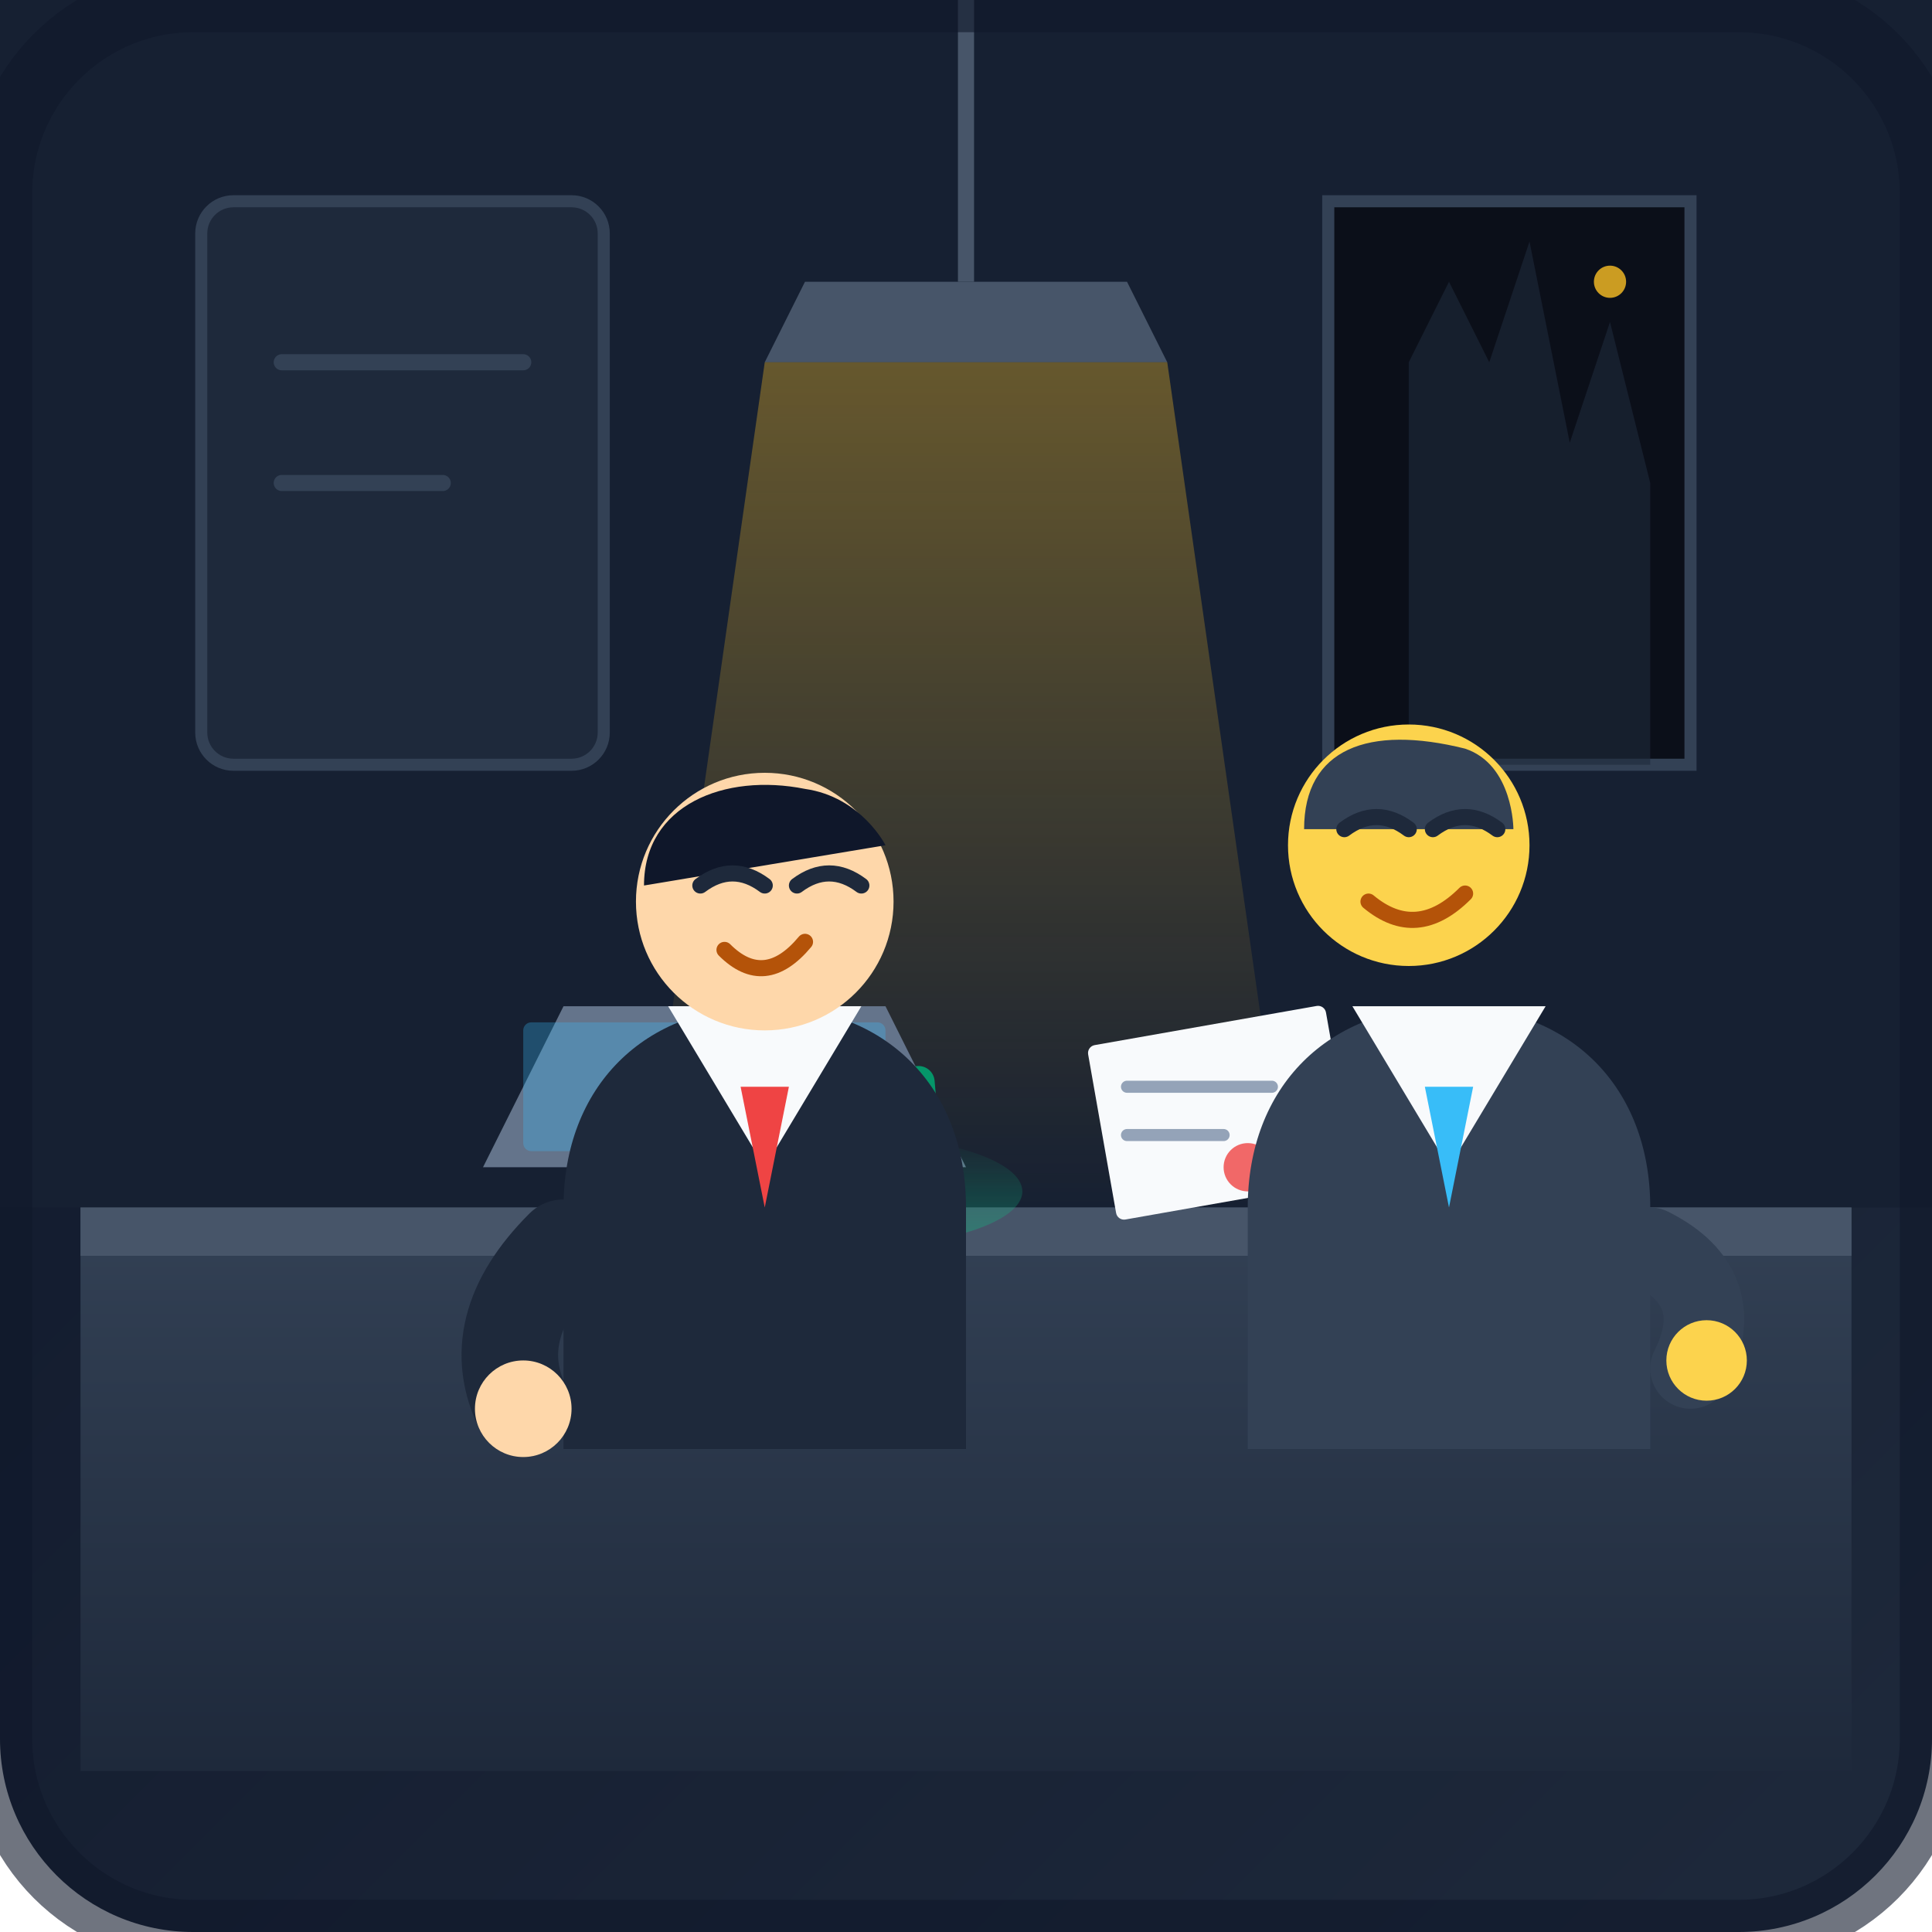
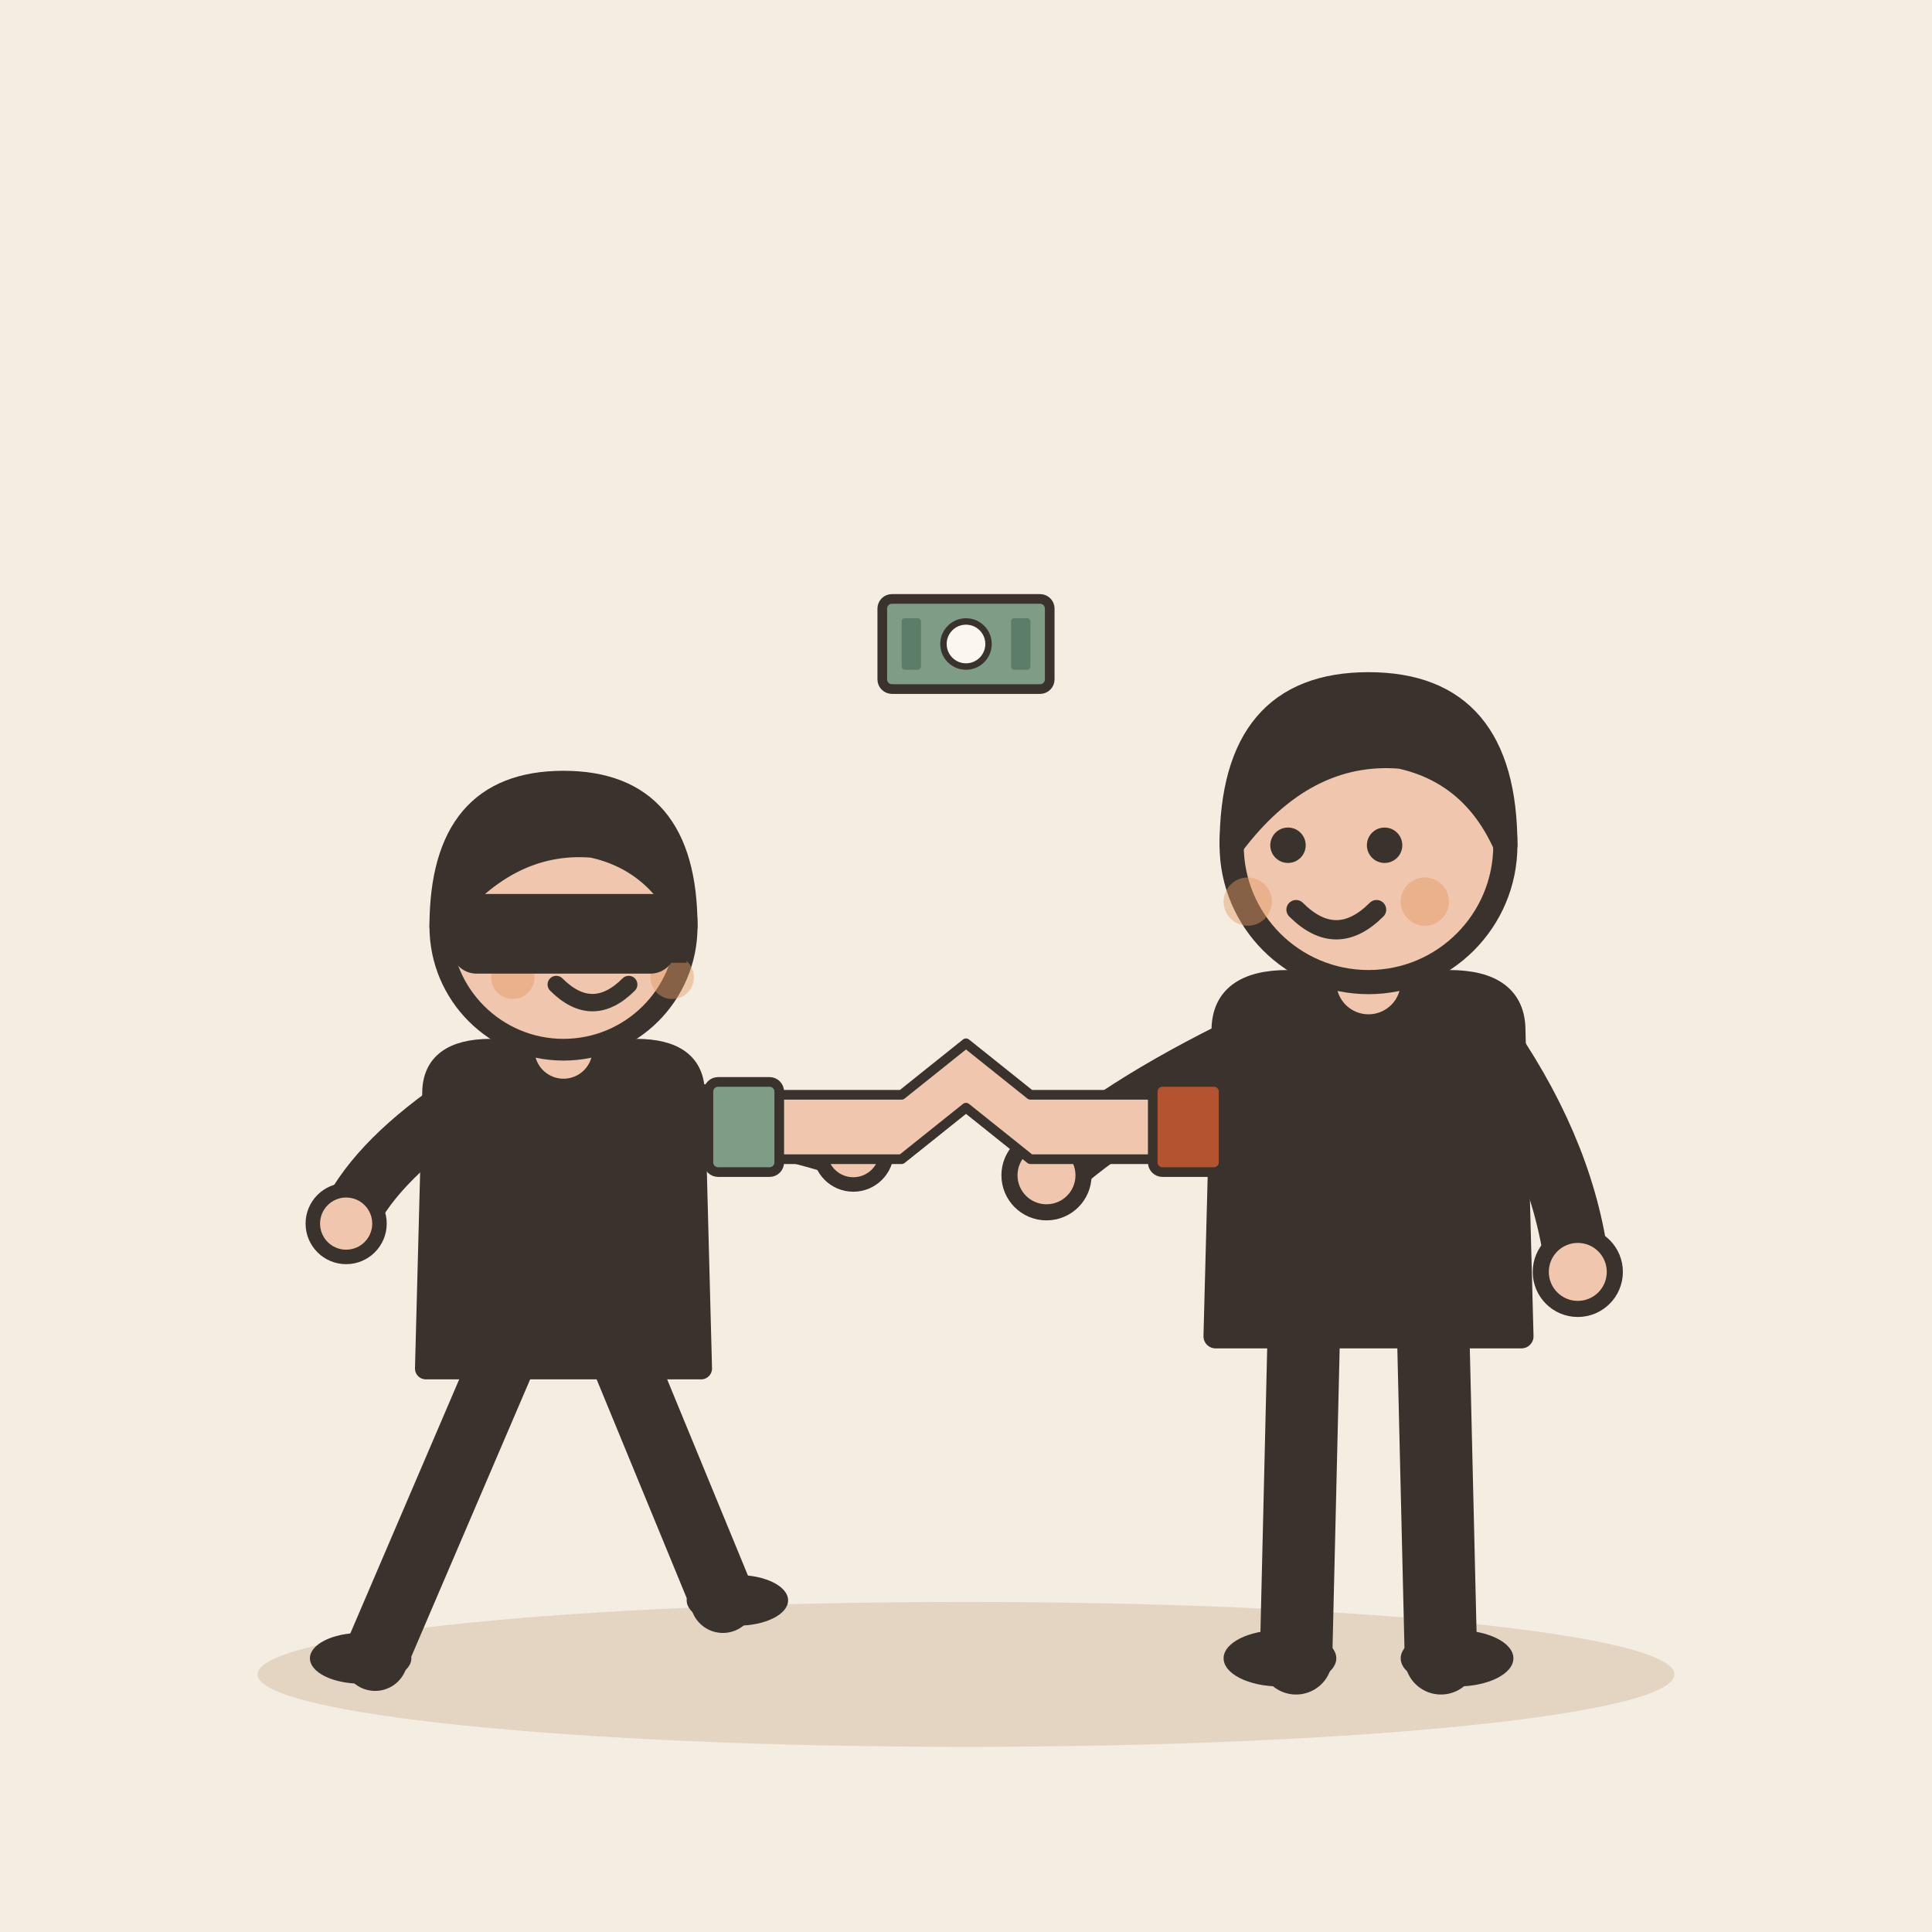
- <svg xmlns="http://www.w3.org/2000/svg" viewBox="0 0 240 240" width="100%" height="100%">
-   <defs>
-     <linearGradient id="bgGradient" x1="0" y1="0" x2="1" y2="1">
-       <stop offset="0%" stop-color="#0f172a" />
-       <stop offset="100%" stop-color="#1e293b" />
-     </linearGradient>
-     <linearGradient id="deskGradient" x1="0" y1="0" x2="0" y2="1">
-       <stop offset="0%" stop-color="#334155" />
-       <stop offset="100%" stop-color="#1e293b" />
-     </linearGradient>
-     <linearGradient id="warmLamp" x1="0" y1="0" x2="0" y2="1">
-       <stop offset="0%" stop-color="#fbbf24" stop-opacity="0.35" />
-       <stop offset="100%" stop-color="#fbbf24" stop-opacity="0" />
-     </linearGradient>
-     <linearGradient id="moneyGlow" x1="0" y1="1" x2="0" y2="0">
-       <stop offset="0%" stop-color="#10b981" stop-opacity="0.4" />
-       <stop offset="100%" stop-color="#10b981" stop-opacity="0" />
-     </linearGradient>
-   </defs>
-   <rect width="240" height="240" rx="24" fill="url(#bgGradient)" />
-   <path d="M0 0 H240 V150 H0 Z" fill="#162032" />
-   <rect x="25" y="25" width="50" height="70" rx="4" fill="#1e293b" stroke="#334155" stroke-width="1.5" />
-   <path d="M35 45 H65 M35 60 H55" stroke="#334155" stroke-width="2" stroke-linecap="round" />
-   <path d="M165 25 H210 V95 H165 Z" fill="#0b0f19" stroke="#334155" stroke-width="1.5" />
-   <path d="M175 45 L180 35 L185 45 L190 30 L195 55 L200 40 L205 60 V95 H175 Z" fill="#1e293b" opacity="0.6" />
-   <circle cx="200" cy="35" r="2" fill="#fbbf24" opacity="0.8" />
-   <path d="M120 0 V35" stroke="#475569" stroke-width="2" />
-   <path d="M100 35 H140 L145 45 H95 Z" fill="#475569" />
-   <polygon points="95,45 145,45 160,150 80,150" fill="url(#warmLamp)" />
-   <path d="M10 150 H230 V220 H10 Z" fill="url(#deskGradient)" />
-   <path d="M10 150 H230 V156 H10 Z" fill="#475569" />
-   <path d="M60 145 L70 125 H110 L120 145 Z" fill="#64748b" />
-   <rect x="65" y="127" width="45" height="16" rx="1" fill="#38bdf8" opacity="0.3" />
-   <rect x="135" y="130" width="30" height="22" rx="1" fill="#f8fafc" transform="rotate(-10 135 130)" />
-   <line x1="140" y1="135" x2="158" y2="135" stroke="#94a3b8" stroke-width="1.5" stroke-linecap="round" />
-   <line x1="140" y1="141" x2="152" y2="141" stroke="#94a3b8" stroke-width="1.5" stroke-linecap="round" />
-   <circle cx="155" cy="145" r="3" fill="#ef4444" opacity="0.8" />
-   <ellipse cx="105" cy="148" rx="22" ry="7" fill="url(#moneyGlow)" />
-   <rect x="92" y="138" width="22" height="12" rx="2" fill="#10b981" transform="rotate(15 92 138)" />
-   <rect x="96" y="134" width="20" height="12" rx="2" fill="#059669" transform="rotate(-5 96 134)" />
-   <path d="M102 138 H110 M102 142 H110" stroke="#d1fae5" stroke-width="1.5" stroke-linecap="round" />
-   <g transform="translate(45, 80)">
-     <path d="M25 70 C25 55 35 45 50 45 C65 45 75 55 75 70 V100 H25 Z" fill="#1e293b" />
-     <path d="M38 45 L50 65 L62 45 Z" fill="#f8fafc" />
-     <path d="M47 55 L50 70 L53 55 Z" fill="#ef4444" />
-     <circle cx="50" cy="32" r="16" fill="#fed7aa" />
-     <path d="M35 30 C35 20 45 16 55 18 C62 19 65 25 65 25 Z" fill="#0f172a" />
-     <path d="M42 30 Q46 27 50 30" stroke="#1e293b" stroke-width="2" stroke-linecap="round" fill="none" />
-     <path d="M54 30 Q58 27 62 30" stroke="#1e293b" stroke-width="2" stroke-linecap="round" fill="none" />
-     <path d="M45 38 Q50 43 55 37" stroke="#b45309" stroke-width="2" stroke-linecap="round" fill="none" />
-     <path d="M25 75 Q15 85 20 95" stroke="#1e293b" stroke-width="12" stroke-linecap="round" fill="none" />
-     <circle cx="20" cy="95" r="6" fill="#fed7aa" />
+ <svg xmlns="http://www.w3.org/2000/svg" viewBox="0 0 240 240" data-style="editorial">
+   <rect width="240" height="240" fill="#F4EDE2" />
+   <ellipse cx="120" cy="208" rx="88" ry="9" fill="#E3D5C1" />
+   <g transform="translate(70 206) scale(0.9 0.9)">
+     <path d="M-8 -42L-26 0" stroke="#3A332D" stroke-width="9" stroke-linecap="round" fill="none" />
+     <path d="M8 -42L22 -8" stroke="#3A332D" stroke-width="9" stroke-linecap="round" fill="none" />
+     <ellipse cx="-28" cy="0" rx="7" ry="3.5" fill="#3A332D" />
+     <ellipse cx="24" cy="-8" rx="7" ry="3.5" fill="#3A332D" />
+     <path d="M-18 -78Q-18 -84 -10 -84L10 -84Q18 -84 18 -78L19 -40L-19 -40Z" fill="#3A332D" stroke="#3A332D" stroke-width="3" stroke-linecap="round" stroke-linejoin="round" />
+     <path d="M-15 -76Q-26.5 -68 -30 -60" fill="none" stroke="#3A332D" stroke-width="8" stroke-linecap="round" stroke-linejoin="round" />
+     <circle cx="-30" cy="-60" r="4.6" fill="#F0C7AE" stroke="#3A332D" stroke-linecap="round" stroke-linejoin="round" stroke-width="2" />
+     <path d="M15 -76Q31.5 -73 40 -70" fill="none" stroke="#3A332D" stroke-width="8" stroke-linecap="round" stroke-linejoin="round" />
+     <circle cx="40" cy="-70" r="4.6" fill="#F0C7AE" stroke="#3A332D" stroke-linecap="round" stroke-linejoin="round" stroke-width="2" />
+     <path d="M0 -84L0 -88" stroke="#F0C7AE" stroke-width="8" stroke-linecap="round" fill="none" />
+     <circle cx="0" cy="-101" r="17" fill="#F0C7AE" stroke="#3A332D" stroke-width="3" stroke-linecap="round" stroke-linejoin="round" />
+     <path d="M-17 -101Q-17 -121 0 -121Q17 -121 17 -101Q13 -110 4 -112Q-8 -113 -17 -101Z" fill="#3A332D" stroke="#3A332D" stroke-width="3" stroke-linecap="round" stroke-linejoin="round" />
+     <circle cx="-2" cy="-101" r="2.2" fill="#3A332D" />
+     <circle cx="10" cy="-101" r="2.2" fill="#3A332D" />
+     <path d="M-1 -93Q4 -88 9 -93" fill="none" stroke="#3A332D" stroke-width="2.4" stroke-linecap="round" stroke-linejoin="round" />
+     <circle cx="-7" cy="-94" r="3" fill="#E39A62" opacity="0.45" />
+     <circle cx="15" cy="-94" r="3" fill="#E39A62" opacity="0.45" />
+     <path d="M-17 -104L17 -104L17 -96L-17 -96Z" fill="#3A332D" />
+     <rect x="-14" y="-104" width="28" height="8" rx="2" fill="#3A332D" stroke="#3A332D" stroke-width="3" stroke-linecap="round" stroke-linejoin="round" />
  </g>
-   <g transform="translate(130, 75)">
-     <path d="M25 75 C25 60 35 50 50 50 C65 50 75 60 75 75 V105 H25 Z" fill="#334155" />
-     <path d="M38 50 L50 70 L62 50 Z" fill="#f8fafc" />
-     <path d="M47 60 L50 75 L53 60 Z" fill="#38bdf8" />
-     <circle cx="45" cy="30" r="15" fill="#fcd34d" />
-     <path d="M32 28 C32 18 40 15 52 18 C58 20 58 28 58 28 Z" fill="#334155" />
-     <path d="M37 28 Q41 25 45 28" stroke="#1e293b" stroke-width="2" stroke-linecap="round" fill="none" />
-     <path d="M48 28 Q52 25 56 28" stroke="#1e293b" stroke-width="2" stroke-linecap="round" fill="none" />
-     <path d="M40 37 Q46 42 52 36" stroke="#b45309" stroke-width="2" stroke-linecap="round" fill="none" />
-     <path d="M75 80 Q85 85 80 95" stroke="#334155" stroke-width="10" stroke-linecap="round" fill="none" />
-     <circle cx="82" cy="94" r="5" fill="#fcd34d" />
+   <g transform="translate(170 206)">
+     <path d="M-8 -42L-9 0" stroke="#3A332D" stroke-width="9" stroke-linecap="round" fill="none" />
+     <path d="M8 -42L9 0" stroke="#3A332D" stroke-width="9" stroke-linecap="round" fill="none" />
+     <ellipse cx="-11" cy="0" rx="7" ry="3.5" fill="#3A332D" />
+     <ellipse cx="11" cy="0" rx="7" ry="3.5" fill="#3A332D" />
+     <path d="M-18 -78Q-18 -84 -10 -84L10 -84Q18 -84 18 -78L19 -40L-19 -40Z" fill="#3A332D" stroke="#3A332D" stroke-width="3" stroke-linecap="round" stroke-linejoin="round" />
+     <path d="M-15 -76Q-31.5 -68 -40 -60" fill="none" stroke="#3A332D" stroke-width="8" stroke-linecap="round" stroke-linejoin="round" />
+     <circle cx="-40" cy="-60" r="4.6" fill="#F0C7AE" stroke="#3A332D" stroke-linecap="round" stroke-linejoin="round" stroke-width="2" />
+     <path d="M15 -76Q24.5 -62 26 -48" fill="none" stroke="#3A332D" stroke-width="8" stroke-linecap="round" stroke-linejoin="round" />
+     <circle cx="26" cy="-48" r="4.6" fill="#F0C7AE" stroke="#3A332D" stroke-linecap="round" stroke-linejoin="round" stroke-width="2" />
+     <path d="M0 -84L0 -88" stroke="#F0C7AE" stroke-width="8" stroke-linecap="round" fill="none" />
+     <circle cx="0" cy="-101" r="17" fill="#F0C7AE" stroke="#3A332D" stroke-width="3" stroke-linecap="round" stroke-linejoin="round" />
+     <path d="M-17 -101Q-17 -121 0 -121Q17 -121 17 -101Q13 -110 4 -112Q-8 -113 -17 -101Z" fill="#3A332D" stroke="#3A332D" stroke-width="3" stroke-linecap="round" stroke-linejoin="round" />
+     <circle cx="-10" cy="-101" r="2.2" fill="#3A332D" />
+     <circle cx="2" cy="-101" r="2.2" fill="#3A332D" />
+     <path d="M-9 -93Q-4 -88 1 -93" fill="none" stroke="#3A332D" stroke-width="2.4" stroke-linecap="round" stroke-linejoin="round" />
+     <circle cx="-15" cy="-94" r="3" fill="#E39A62" opacity="0.45" />
+     <circle cx="7" cy="-94" r="3" fill="#E39A62" opacity="0.45" />
  </g>
-   <rect width="240" height="240" rx="24" fill="none" stroke="#0f172a" stroke-width="8" opacity="0.6" />
+   <g transform="translate(120 140) scale(0.4 0.4)">
+     <path d="M-60 10L-20 10L0 -6L20 10L60 10L60 -10L20 -10L0 -26L-20 -10L-60 -10Z" fill="#F0C7AE" stroke="#3A332D" stroke-width="3" stroke-linecap="round" stroke-linejoin="round" />
+     <path d="M-60 -12L-60 12" fill="none" stroke="#3A332D" stroke-width="0.1" stroke-linecap="round" stroke-linejoin="round" />
+     <rect x="-80" y="-14" width="22" height="28" rx="3" fill="#7E9C86" stroke="#3A332D" stroke-width="3" stroke-linecap="round" stroke-linejoin="round" />
+     <rect x="58" y="-14" width="22" height="28" rx="3" fill="#B4532F" stroke="#3A332D" stroke-width="3" stroke-linecap="round" stroke-linejoin="round" />
+   </g>
+   <g transform="translate(120 80) scale(0.4 0.4)">
+     <rect x="-26" y="-14" width="52" height="28" rx="3" fill="#7E9C86" stroke="#3A332D" stroke-width="3" stroke-linecap="round" stroke-linejoin="round" />
+     <circle cx="0" cy="0" r="7" fill="#FBF6EE" stroke="#3A332D" stroke-linecap="round" stroke-linejoin="round" stroke-width="2" />
+     <rect x="-20" y="-8" width="6" height="16" rx="1" fill="#5C7D68" />
+     <rect x="14" y="-8" width="6" height="16" rx="1" fill="#5C7D68" />
+   </g>
</svg>
